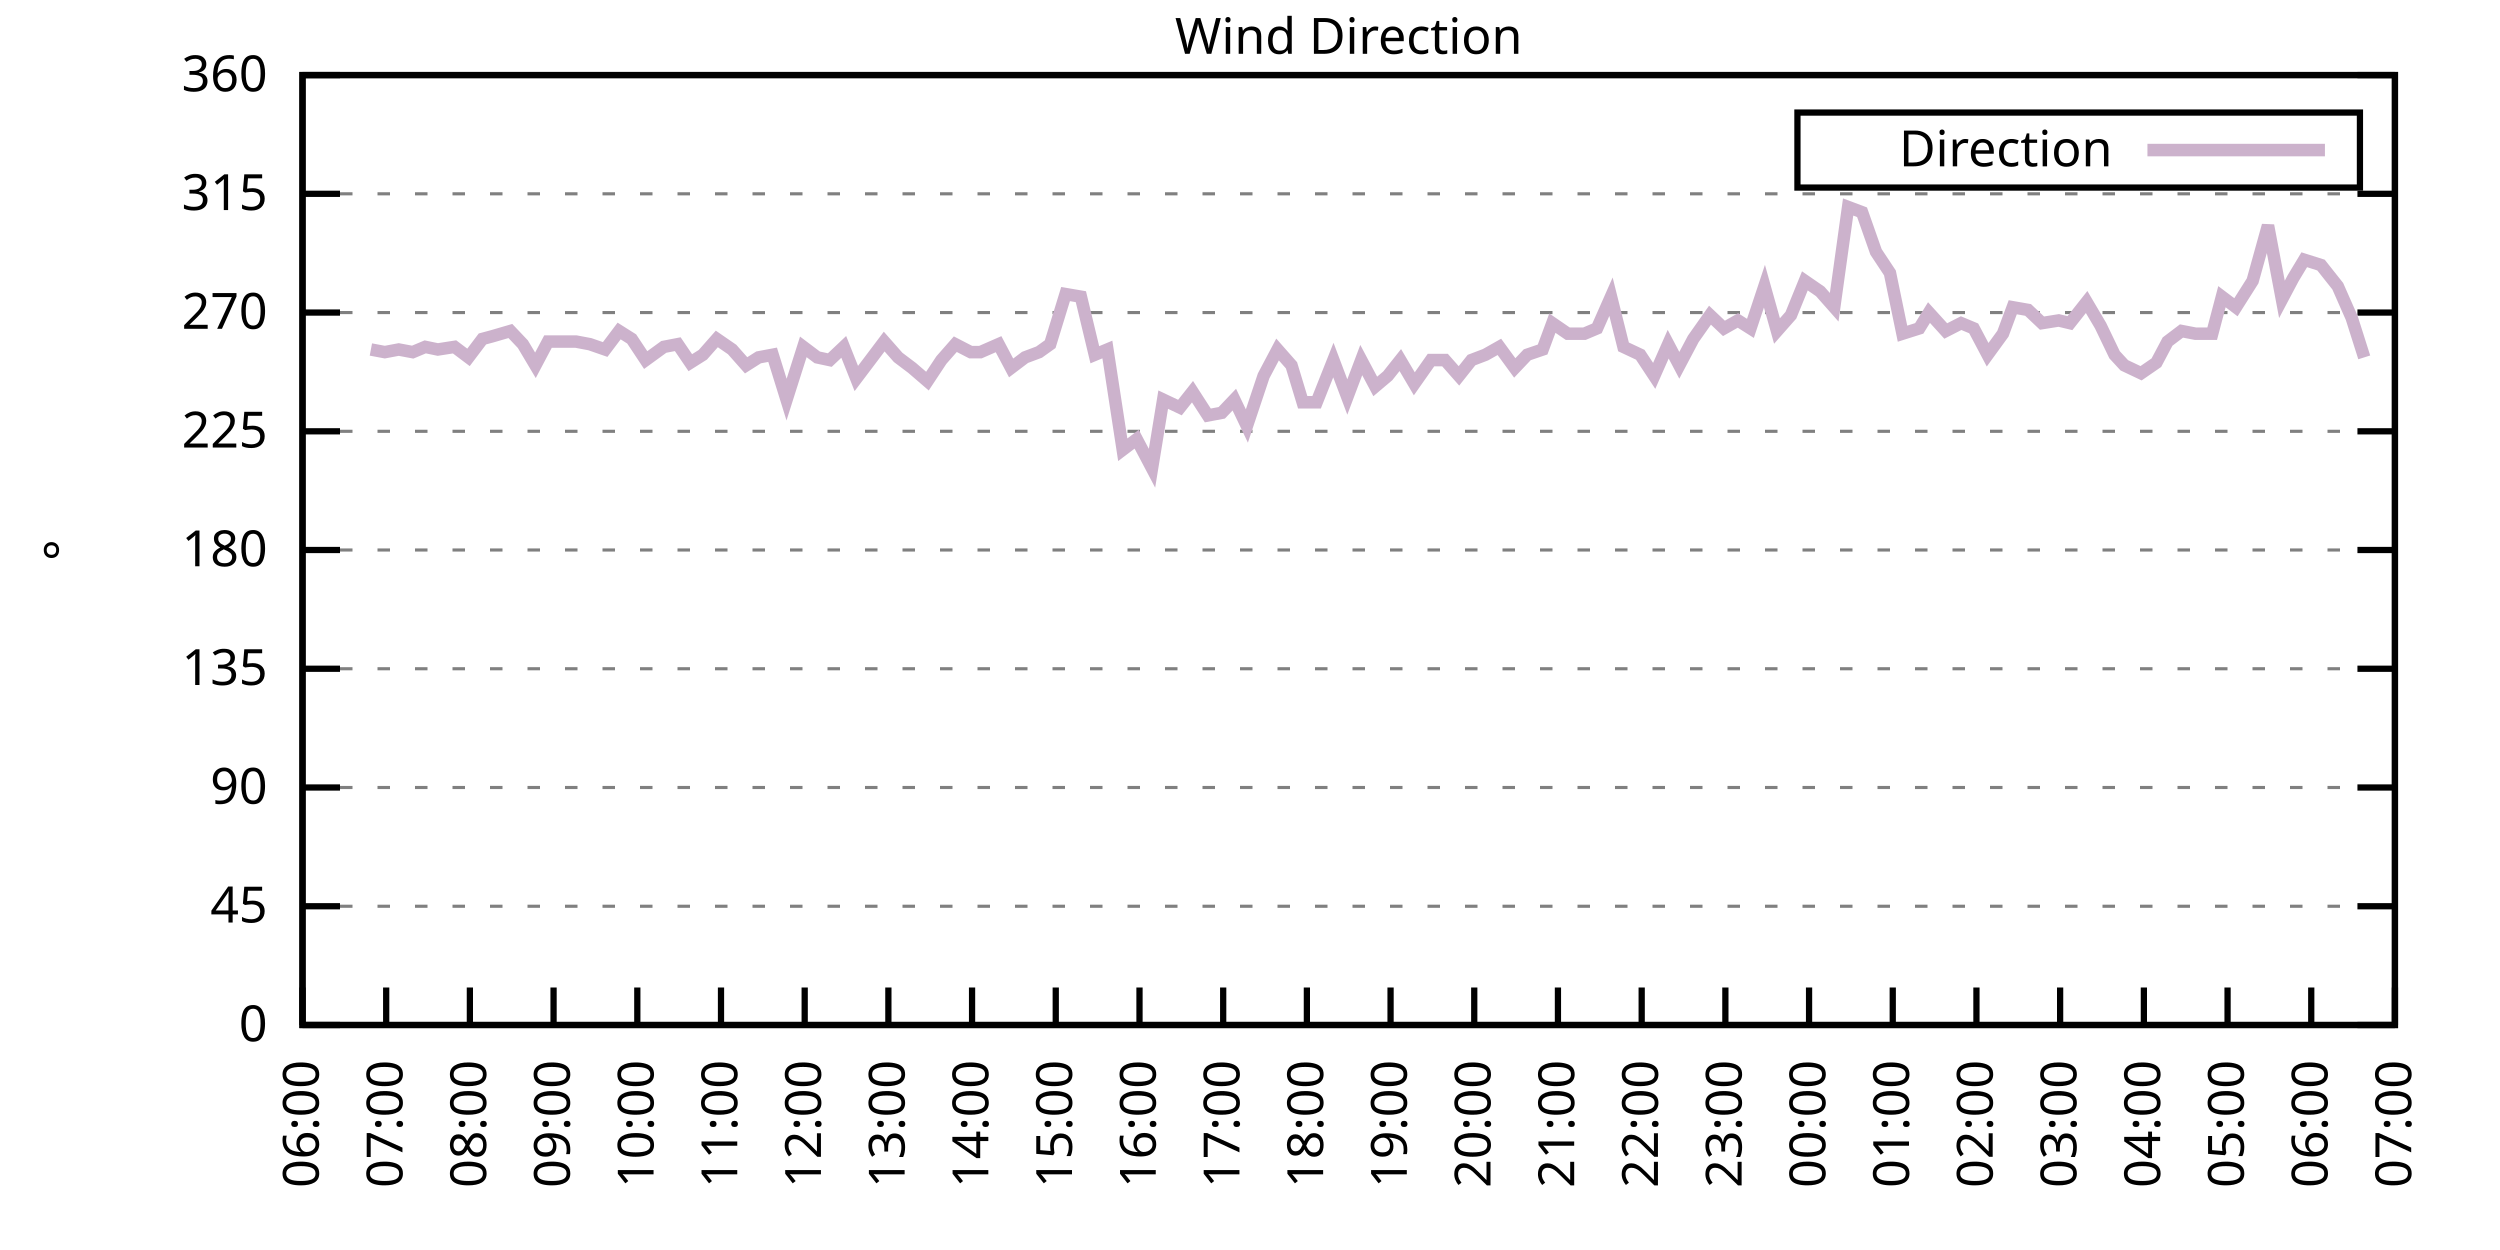
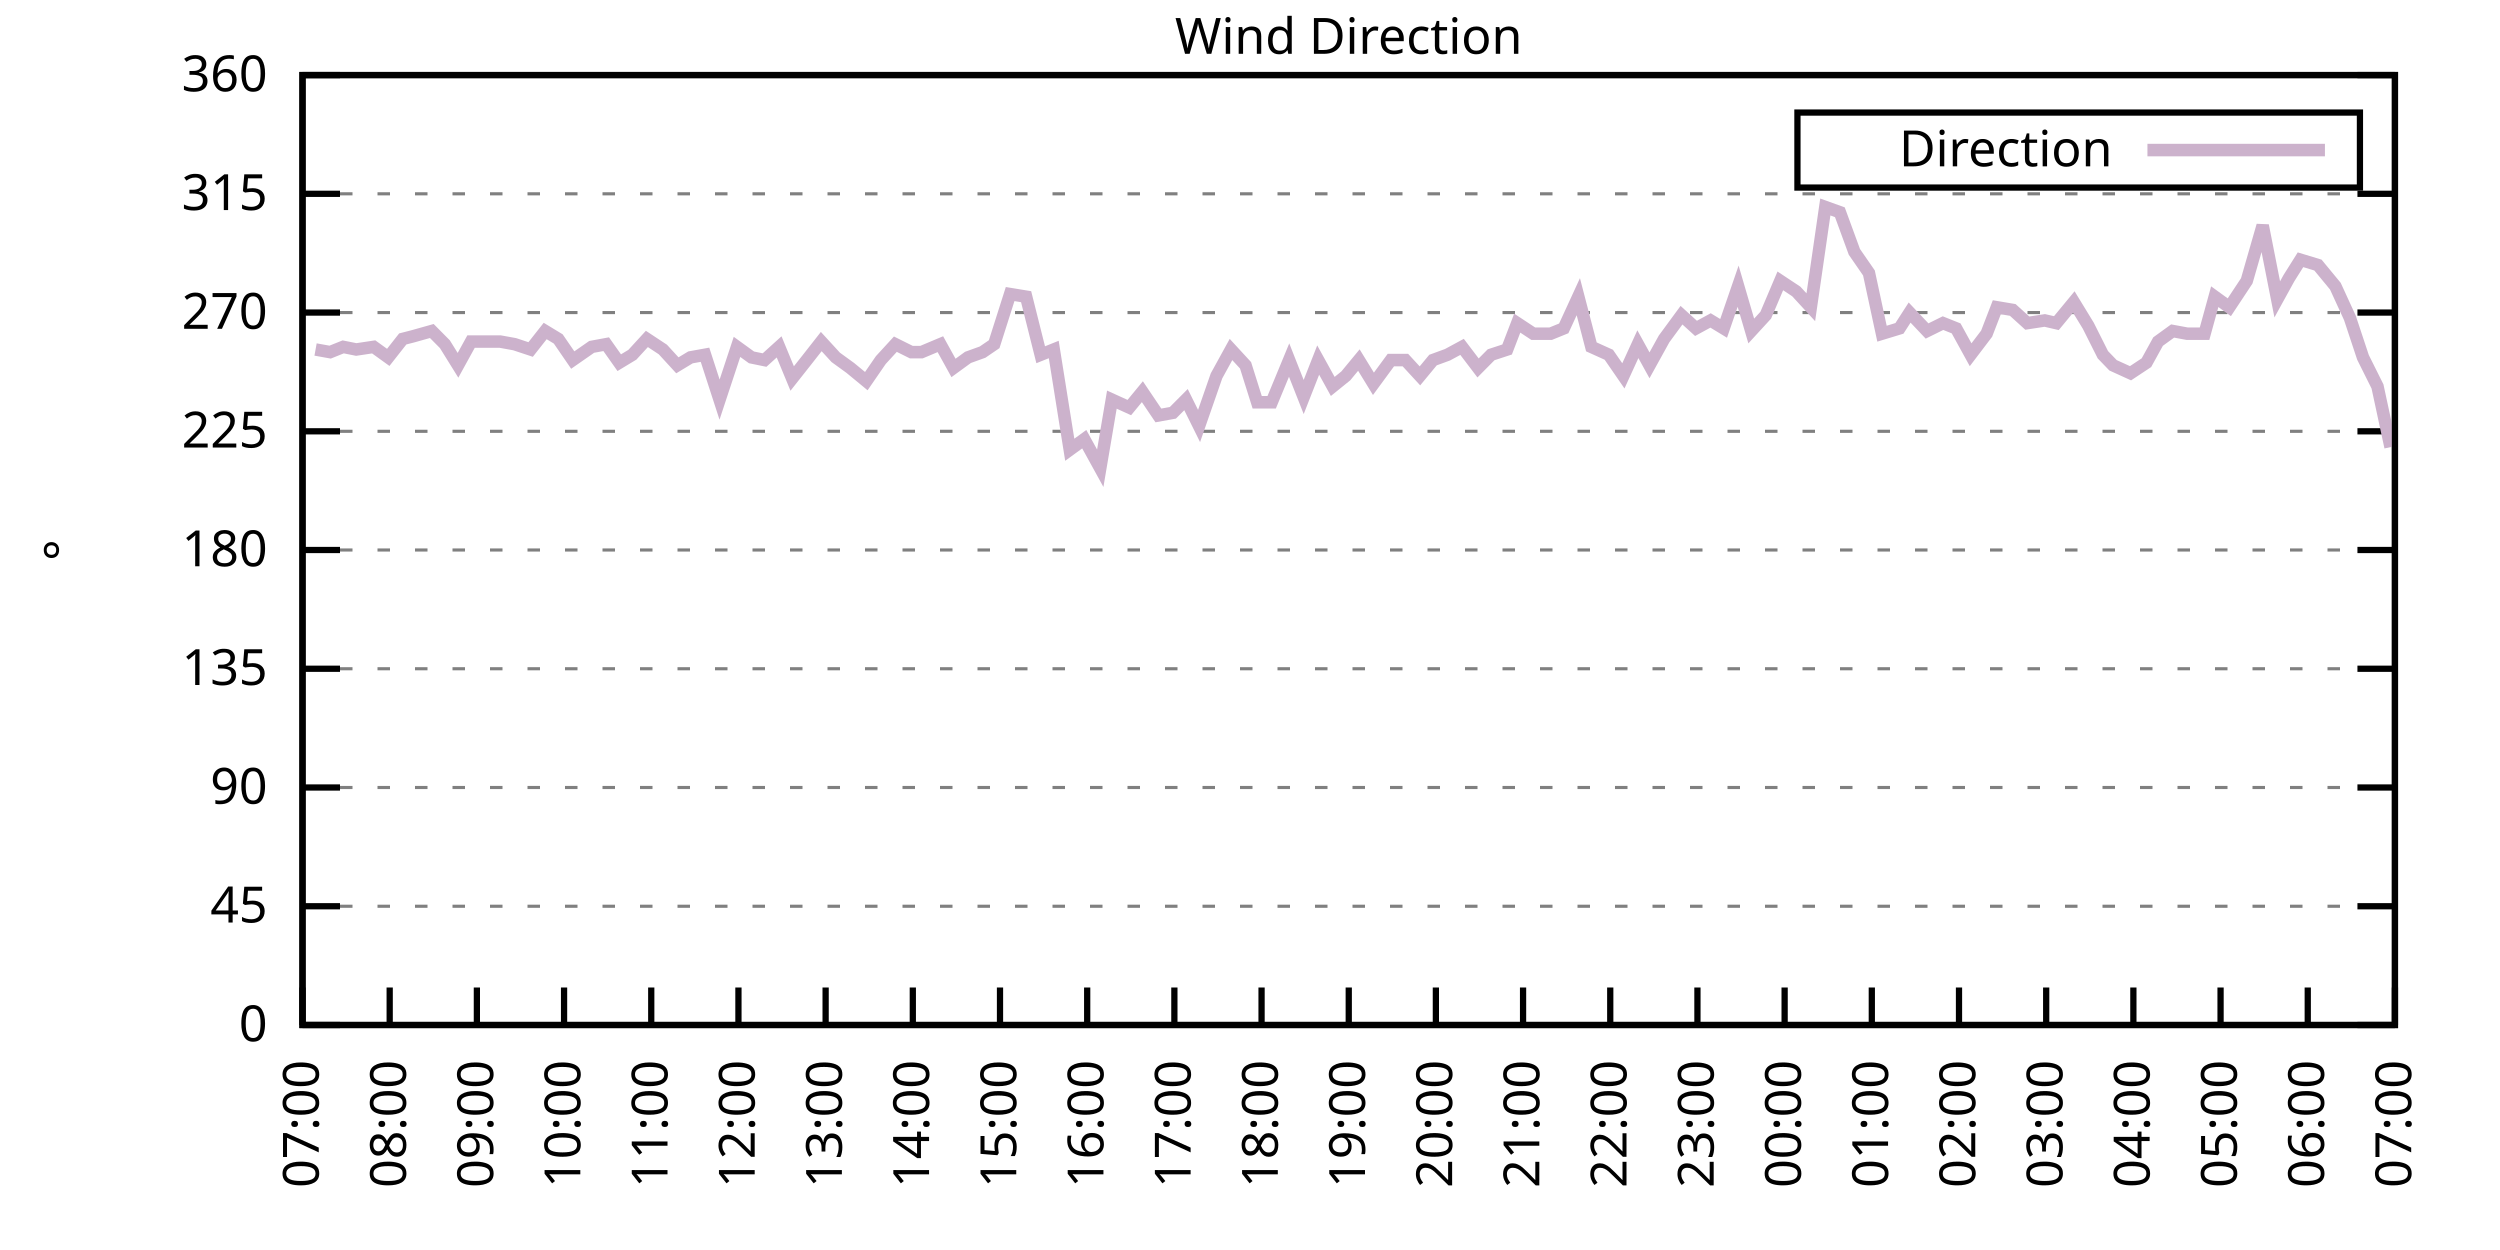
<svg xmlns="http://www.w3.org/2000/svg" xmlns:xlink="http://www.w3.org/1999/xlink" width="400" height="200" viewBox="0 0 400 200">
  <g id="gnuplot_canvas">
    <rect x="0" y="0" width="400" height="200" fill="none" />
    <defs>
      <circle id="gpDot" r="0.5" stroke-width="0.5" stroke="currentColor" />
      <path id="gpPt0" stroke-width="0.333" stroke="currentColor" d="M-1,0 h2 M0,-1 v2" />
      <path id="gpPt1" stroke-width="0.333" stroke="currentColor" d="M-1,-1 L1,1 M1,-1 L-1,1" />
      <path id="gpPt2" stroke-width="0.333" stroke="currentColor" d="M-1,0 L1,0 M0,-1 L0,1 M-1,-1 L1,1 M-1,1 L1,-1" />
      <rect id="gpPt3" stroke-width="0.333" stroke="currentColor" x="-1" y="-1" width="2" height="2" />
      <rect id="gpPt4" stroke-width="0.333" stroke="currentColor" fill="currentColor" x="-1" y="-1" width="2" height="2" />
      <circle id="gpPt5" stroke-width="0.333" stroke="currentColor" cx="0" cy="0" r="1" />
      <use xlink:href="#gpPt5" id="gpPt6" fill="currentColor" stroke="none" />
      <path id="gpPt7" stroke-width="0.333" stroke="currentColor" d="M0,-1.33 L-1.33,0.67 L1.33,0.67 z" />
      <use xlink:href="#gpPt7" id="gpPt8" fill="currentColor" stroke="none" />
      <use xlink:href="#gpPt7" id="gpPt9" stroke="currentColor" transform="rotate(180)" />
      <use xlink:href="#gpPt9" id="gpPt10" fill="currentColor" stroke="none" />
      <use xlink:href="#gpPt3" id="gpPt11" stroke="currentColor" transform="rotate(45)" />
      <use xlink:href="#gpPt11" id="gpPt12" fill="currentColor" stroke="none" />
      <path id="gpPt13" stroke-width="0.333" stroke="currentColor" d="M0,1.330 L1.265,0.411 L0.782,-1.067 L-0.782,-1.076 L-1.265,0.411 z" />
      <use xlink:href="#gpPt13" id="gpPt14" fill="currentColor" stroke="none" />
      <filter id="textbox" filterUnits="objectBoundingBox" x="0" y="0" height="1" width="1">
        <feFlood flood-color="white" flood-opacity="1" result="bgnd" />
        <feComposite in="SourceGraphic" in2="bgnd" operator="atop" />
      </filter>
      <filter id="greybox" filterUnits="objectBoundingBox" x="0" y="0" height="1" width="1">
        <feFlood flood-color="lightgrey" flood-opacity="1" result="grey" />
        <feComposite in="SourceGraphic" in2="grey" operator="atop" />
      </filter>
    </defs>
    <g fill="none" color="white" stroke="currentColor" stroke-width="1.00" stroke-linecap="butt" stroke-linejoin="miter">
</g>
    <g fill="none" color="black" stroke="currentColor" stroke-width="1.00" stroke-linecap="butt" stroke-linejoin="miter">
      <g stroke="none" shape-rendering="crispEdges">
        <polygon fill="rgb(255, 255, 255)" points="48.40,164.00 383.18,164.00 383.18,12.02 48.40,12.02 " />
      </g>
    </g>
    <g fill="none" color="black" stroke="currentColor" stroke-width="1.00" stroke-linecap="butt" stroke-linejoin="miter">
</g>
    <g fill="none" color="black" stroke="black" stroke-width="0.50" stroke-linecap="butt" stroke-linejoin="miter">
</g>
    <g fill="none" color="gray" stroke="currentColor" stroke-width="0.50" stroke-linecap="butt" stroke-linejoin="miter">
      <path stroke="gray" stroke-dasharray="2,4" class="gridline" d="M48.40,164.00 L383.19,164.00  " />
    </g>
    <g fill="none" color="gray" stroke="gray" stroke-width="1.00" stroke-linecap="butt" stroke-linejoin="miter">
</g>
    <g fill="none" color="black" stroke="currentColor" stroke-width="1.00" stroke-linecap="butt" stroke-linejoin="miter">
      <path stroke="black" d="M48.40,164.00 L54.40,164.00 M383.19,164.00 L377.19,164.00  " />
      <g transform="translate(42.80,166.60)" stroke="none" fill="black" font-family="Sans" font-size="8.00" text-anchor="end">
        <text>
          <tspan font-family="Sans"> 0</tspan>
        </text>
      </g>
    </g>
    <g fill="none" color="black" stroke="currentColor" stroke-width="1.00" stroke-linecap="butt" stroke-linejoin="miter">
</g>
    <g fill="none" color="black" stroke="black" stroke-width="0.50" stroke-linecap="butt" stroke-linejoin="miter">
</g>
    <g fill="none" color="gray" stroke="currentColor" stroke-width="0.50" stroke-linecap="butt" stroke-linejoin="miter">
      <path stroke="gray" stroke-dasharray="2,4" class="gridline" d="M48.40,145.00 L383.19,145.00  " />
    </g>
    <g fill="none" color="gray" stroke="gray" stroke-width="1.00" stroke-linecap="butt" stroke-linejoin="miter">
</g>
    <g fill="none" color="black" stroke="currentColor" stroke-width="1.00" stroke-linecap="butt" stroke-linejoin="miter">
      <path stroke="black" d="M48.40,145.00 L54.40,145.00 M383.19,145.00 L377.19,145.00  " />
      <g transform="translate(42.80,147.60)" stroke="none" fill="black" font-family="Sans" font-size="8.00" text-anchor="end">
        <text>
          <tspan font-family="Sans"> 45</tspan>
        </text>
      </g>
    </g>
    <g fill="none" color="black" stroke="currentColor" stroke-width="1.00" stroke-linecap="butt" stroke-linejoin="miter">
</g>
    <g fill="none" color="black" stroke="black" stroke-width="0.50" stroke-linecap="butt" stroke-linejoin="miter">
</g>
    <g fill="none" color="gray" stroke="currentColor" stroke-width="0.50" stroke-linecap="butt" stroke-linejoin="miter">
      <path stroke="gray" stroke-dasharray="2,4" class="gridline" d="M48.40,126.00 L383.19,126.00  " />
    </g>
    <g fill="none" color="gray" stroke="gray" stroke-width="1.00" stroke-linecap="butt" stroke-linejoin="miter">
</g>
    <g fill="none" color="black" stroke="currentColor" stroke-width="1.00" stroke-linecap="butt" stroke-linejoin="miter">
      <path stroke="black" d="M48.40,126.00 L54.40,126.00 M383.19,126.00 L377.19,126.00  " />
      <g transform="translate(42.80,128.60)" stroke="none" fill="black" font-family="Sans" font-size="8.00" text-anchor="end">
        <text>
          <tspan font-family="Sans"> 90</tspan>
        </text>
      </g>
    </g>
    <g fill="none" color="black" stroke="currentColor" stroke-width="1.00" stroke-linecap="butt" stroke-linejoin="miter">
</g>
    <g fill="none" color="black" stroke="black" stroke-width="0.50" stroke-linecap="butt" stroke-linejoin="miter">
</g>
    <g fill="none" color="gray" stroke="currentColor" stroke-width="0.50" stroke-linecap="butt" stroke-linejoin="miter">
      <path stroke="gray" stroke-dasharray="2,4" class="gridline" d="M48.40,107.00 L383.19,107.00  " />
    </g>
    <g fill="none" color="gray" stroke="gray" stroke-width="1.00" stroke-linecap="butt" stroke-linejoin="miter">
</g>
    <g fill="none" color="black" stroke="currentColor" stroke-width="1.00" stroke-linecap="butt" stroke-linejoin="miter">
      <path stroke="black" d="M48.40,107.00 L54.40,107.00 M383.19,107.00 L377.19,107.00  " />
      <g transform="translate(42.80,109.60)" stroke="none" fill="black" font-family="Sans" font-size="8.00" text-anchor="end">
        <text>
          <tspan font-family="Sans"> 135</tspan>
        </text>
      </g>
    </g>
    <g fill="none" color="black" stroke="currentColor" stroke-width="1.00" stroke-linecap="butt" stroke-linejoin="miter">
</g>
    <g fill="none" color="black" stroke="black" stroke-width="0.50" stroke-linecap="butt" stroke-linejoin="miter">
</g>
    <g fill="none" color="gray" stroke="currentColor" stroke-width="0.50" stroke-linecap="butt" stroke-linejoin="miter">
      <path stroke="gray" stroke-dasharray="2,4" class="gridline" d="M48.40,88.00 L383.19,88.00  " />
    </g>
    <g fill="none" color="gray" stroke="gray" stroke-width="1.00" stroke-linecap="butt" stroke-linejoin="miter">
</g>
    <g fill="none" color="black" stroke="currentColor" stroke-width="1.00" stroke-linecap="butt" stroke-linejoin="miter">
      <path stroke="black" d="M48.40,88.00 L54.40,88.00 M383.19,88.00 L377.19,88.00  " />
      <g transform="translate(42.80,90.60)" stroke="none" fill="black" font-family="Sans" font-size="8.00" text-anchor="end">
        <text>
          <tspan font-family="Sans"> 180</tspan>
        </text>
      </g>
    </g>
    <g fill="none" color="black" stroke="currentColor" stroke-width="1.00" stroke-linecap="butt" stroke-linejoin="miter">
</g>
    <g fill="none" color="black" stroke="black" stroke-width="0.50" stroke-linecap="butt" stroke-linejoin="miter">
</g>
    <g fill="none" color="gray" stroke="currentColor" stroke-width="0.50" stroke-linecap="butt" stroke-linejoin="miter">
      <path stroke="gray" stroke-dasharray="2,4" class="gridline" d="M48.40,69.01 L383.19,69.01  " />
    </g>
    <g fill="none" color="gray" stroke="gray" stroke-width="1.00" stroke-linecap="butt" stroke-linejoin="miter">
</g>
    <g fill="none" color="black" stroke="currentColor" stroke-width="1.00" stroke-linecap="butt" stroke-linejoin="miter">
      <path stroke="black" d="M48.40,69.01 L54.40,69.01 M383.19,69.01 L377.19,69.01  " />
      <g transform="translate(42.80,71.61)" stroke="none" fill="black" font-family="Sans" font-size="8.00" text-anchor="end">
        <text>
          <tspan font-family="Sans"> 225</tspan>
        </text>
      </g>
    </g>
    <g fill="none" color="black" stroke="currentColor" stroke-width="1.00" stroke-linecap="butt" stroke-linejoin="miter">
</g>
    <g fill="none" color="black" stroke="black" stroke-width="0.50" stroke-linecap="butt" stroke-linejoin="miter">
</g>
    <g fill="none" color="gray" stroke="currentColor" stroke-width="0.50" stroke-linecap="butt" stroke-linejoin="miter">
      <path stroke="gray" stroke-dasharray="2,4" class="gridline" d="M48.40,50.01 L383.19,50.01  " />
    </g>
    <g fill="none" color="gray" stroke="gray" stroke-width="1.00" stroke-linecap="butt" stroke-linejoin="miter">
</g>
    <g fill="none" color="black" stroke="currentColor" stroke-width="1.00" stroke-linecap="butt" stroke-linejoin="miter">
      <path stroke="black" d="M48.40,50.01 L54.40,50.01 M383.19,50.01 L377.19,50.01  " />
      <g transform="translate(42.80,52.61)" stroke="none" fill="black" font-family="Sans" font-size="8.00" text-anchor="end">
        <text>
          <tspan font-family="Sans"> 270</tspan>
        </text>
      </g>
    </g>
    <g fill="none" color="black" stroke="currentColor" stroke-width="1.00" stroke-linecap="butt" stroke-linejoin="miter">
</g>
    <g fill="none" color="black" stroke="black" stroke-width="0.50" stroke-linecap="butt" stroke-linejoin="miter">
</g>
    <g fill="none" color="gray" stroke="currentColor" stroke-width="0.50" stroke-linecap="butt" stroke-linejoin="miter">
      <path stroke="gray" stroke-dasharray="2,4" class="gridline" d="M48.40,31.01 L383.19,31.01  " />
    </g>
    <g fill="none" color="gray" stroke="gray" stroke-width="1.00" stroke-linecap="butt" stroke-linejoin="miter">
</g>
    <g fill="none" color="black" stroke="currentColor" stroke-width="1.00" stroke-linecap="butt" stroke-linejoin="miter">
      <path stroke="black" d="M48.40,31.01 L54.40,31.01 M383.19,31.01 L377.19,31.01  " />
      <g transform="translate(42.80,33.61)" stroke="none" fill="black" font-family="Sans" font-size="8.00" text-anchor="end">
        <text>
          <tspan font-family="Sans"> 315</tspan>
        </text>
      </g>
    </g>
    <g fill="none" color="black" stroke="currentColor" stroke-width="1.00" stroke-linecap="butt" stroke-linejoin="miter">
</g>
    <g fill="none" color="black" stroke="black" stroke-width="0.50" stroke-linecap="butt" stroke-linejoin="miter">
</g>
    <g fill="none" color="gray" stroke="currentColor" stroke-width="0.50" stroke-linecap="butt" stroke-linejoin="miter">
      <path stroke="gray" stroke-dasharray="2,4" class="gridline" d="M48.40,12.01 L383.19,12.01  " />
    </g>
    <g fill="none" color="gray" stroke="gray" stroke-width="1.00" stroke-linecap="butt" stroke-linejoin="miter">
</g>
    <g fill="none" color="black" stroke="currentColor" stroke-width="1.00" stroke-linecap="butt" stroke-linejoin="miter">
      <path stroke="black" d="M48.40,12.01 L54.40,12.01 M383.19,12.01 L377.19,12.01  " />
      <g transform="translate(42.80,14.61)" stroke="none" fill="black" font-family="Sans" font-size="8.00" text-anchor="end">
        <text>
          <tspan font-family="Sans"> 360</tspan>
        </text>
      </g>
    </g>
    <g fill="none" color="black" stroke="currentColor" stroke-width="1.00" stroke-linecap="butt" stroke-linejoin="miter">
      <path stroke="black" d="M48.40,164.00 L48.40,158.00  " />
      <g transform="translate(51.00,169.60) rotate(270.00)" stroke="none" fill="black" font-family="Sans" font-size="8.00" text-anchor="end">
        <text>
-           <tspan font-family="Sans">06:00</tspan>
-         </text>
-       </g>
-     </g>
-     <g fill="none" color="black" stroke="currentColor" stroke-width="1.00" stroke-linecap="butt" stroke-linejoin="miter">
-       <path stroke="black" d="M61.79,164.00 L61.79,158.00  " />
-       <g transform="translate(64.39,169.60) rotate(270.00)" stroke="none" fill="black" font-family="Sans" font-size="8.00" text-anchor="end">
-         <text>
          <tspan font-family="Sans">07:00</tspan>
        </text>
      </g>
    </g>
    <g fill="none" color="black" stroke="currentColor" stroke-width="1.00" stroke-linecap="butt" stroke-linejoin="miter">
-       <path stroke="black" d="M75.18,164.00 L75.18,158.00  " />
-       <g transform="translate(77.78,169.60) rotate(270.00)" stroke="none" fill="black" font-family="Sans" font-size="8.00" text-anchor="end">
+       <path stroke="black" d="M62.35,164.00 L62.35,158.00  " />
+       <g transform="translate(64.95,169.60) rotate(270.00)" stroke="none" fill="black" font-family="Sans" font-size="8.00" text-anchor="end">
        <text>
          <tspan font-family="Sans">08:00</tspan>
        </text>
      </g>
    </g>
    <g fill="none" color="black" stroke="currentColor" stroke-width="1.00" stroke-linecap="butt" stroke-linejoin="miter">
-       <path stroke="black" d="M88.57,164.00 L88.57,158.00  " />
-       <g transform="translate(91.17,169.60) rotate(270.00)" stroke="none" fill="black" font-family="Sans" font-size="8.00" text-anchor="end">
+       <path stroke="black" d="M76.30,164.00 L76.30,158.00  " />
+       <g transform="translate(78.90,169.60) rotate(270.00)" stroke="none" fill="black" font-family="Sans" font-size="8.00" text-anchor="end">
        <text>
          <tspan font-family="Sans">09:00</tspan>
        </text>
      </g>
    </g>
    <g fill="none" color="black" stroke="currentColor" stroke-width="1.00" stroke-linecap="butt" stroke-linejoin="miter">
-       <path stroke="black" d="M101.97,164.00 L101.97,158.00  " />
-       <g transform="translate(104.57,169.60) rotate(270.00)" stroke="none" fill="black" font-family="Sans" font-size="8.00" text-anchor="end">
+       <path stroke="black" d="M90.25,164.00 L90.25,158.00  " />
+       <g transform="translate(92.85,169.60) rotate(270.00)" stroke="none" fill="black" font-family="Sans" font-size="8.00" text-anchor="end">
        <text>
          <tspan font-family="Sans">10:00</tspan>
        </text>
      </g>
    </g>
    <g fill="none" color="black" stroke="currentColor" stroke-width="1.00" stroke-linecap="butt" stroke-linejoin="miter">
-       <path stroke="black" d="M115.36,164.00 L115.36,158.00  " />
-       <g transform="translate(117.96,169.60) rotate(270.00)" stroke="none" fill="black" font-family="Sans" font-size="8.00" text-anchor="end">
+       <path stroke="black" d="M104.20,164.00 L104.20,158.00  " />
+       <g transform="translate(106.80,169.60) rotate(270.00)" stroke="none" fill="black" font-family="Sans" font-size="8.00" text-anchor="end">
        <text>
          <tspan font-family="Sans">11:00</tspan>
        </text>
      </g>
    </g>
    <g fill="none" color="black" stroke="currentColor" stroke-width="1.00" stroke-linecap="butt" stroke-linejoin="miter">
-       <path stroke="black" d="M128.75,164.00 L128.75,158.00  " />
-       <g transform="translate(131.35,169.60) rotate(270.00)" stroke="none" fill="black" font-family="Sans" font-size="8.00" text-anchor="end">
+       <path stroke="black" d="M118.15,164.00 L118.15,158.00  " />
+       <g transform="translate(120.75,169.60) rotate(270.00)" stroke="none" fill="black" font-family="Sans" font-size="8.00" text-anchor="end">
        <text>
          <tspan font-family="Sans">12:00</tspan>
        </text>
      </g>
    </g>
    <g fill="none" color="black" stroke="currentColor" stroke-width="1.00" stroke-linecap="butt" stroke-linejoin="miter">
-       <path stroke="black" d="M142.14,164.00 L142.14,158.00  " />
-       <g transform="translate(144.74,169.60) rotate(270.00)" stroke="none" fill="black" font-family="Sans" font-size="8.00" text-anchor="end">
+       <path stroke="black" d="M132.10,164.00 L132.10,158.00  " />
+       <g transform="translate(134.70,169.60) rotate(270.00)" stroke="none" fill="black" font-family="Sans" font-size="8.00" text-anchor="end">
        <text>
          <tspan font-family="Sans">13:00</tspan>
        </text>
      </g>
    </g>
    <g fill="none" color="black" stroke="currentColor" stroke-width="1.00" stroke-linecap="butt" stroke-linejoin="miter">
-       <path stroke="black" d="M155.53,164.00 L155.53,158.00  " />
-       <g transform="translate(158.13,169.60) rotate(270.00)" stroke="none" fill="black" font-family="Sans" font-size="8.00" text-anchor="end">
+       <path stroke="black" d="M146.05,164.00 L146.05,158.00  " />
+       <g transform="translate(148.65,169.60) rotate(270.00)" stroke="none" fill="black" font-family="Sans" font-size="8.00" text-anchor="end">
        <text>
          <tspan font-family="Sans">14:00</tspan>
        </text>
      </g>
    </g>
    <g fill="none" color="black" stroke="currentColor" stroke-width="1.00" stroke-linecap="butt" stroke-linejoin="miter">
-       <path stroke="black" d="M168.92,164.00 L168.92,158.00  " />
-       <g transform="translate(171.52,169.60) rotate(270.00)" stroke="none" fill="black" font-family="Sans" font-size="8.00" text-anchor="end">
+       <path stroke="black" d="M160.00,164.00 L160.00,158.00  " />
+       <g transform="translate(162.60,169.60) rotate(270.00)" stroke="none" fill="black" font-family="Sans" font-size="8.00" text-anchor="end">
        <text>
          <tspan font-family="Sans">15:00</tspan>
        </text>
      </g>
    </g>
    <g fill="none" color="black" stroke="currentColor" stroke-width="1.00" stroke-linecap="butt" stroke-linejoin="miter">
-       <path stroke="black" d="M182.32,164.00 L182.32,158.00  " />
-       <g transform="translate(184.92,169.60) rotate(270.00)" stroke="none" fill="black" font-family="Sans" font-size="8.00" text-anchor="end">
+       <path stroke="black" d="M173.95,164.00 L173.95,158.00  " />
+       <g transform="translate(176.55,169.60) rotate(270.00)" stroke="none" fill="black" font-family="Sans" font-size="8.00" text-anchor="end">
        <text>
          <tspan font-family="Sans">16:00</tspan>
        </text>
      </g>
    </g>
    <g fill="none" color="black" stroke="currentColor" stroke-width="1.00" stroke-linecap="butt" stroke-linejoin="miter">
-       <path stroke="black" d="M195.71,164.00 L195.71,158.00  " />
-       <g transform="translate(198.31,169.60) rotate(270.00)" stroke="none" fill="black" font-family="Sans" font-size="8.00" text-anchor="end">
+       <path stroke="black" d="M187.90,164.00 L187.90,158.00  " />
+       <g transform="translate(190.50,169.60) rotate(270.00)" stroke="none" fill="black" font-family="Sans" font-size="8.00" text-anchor="end">
        <text>
          <tspan font-family="Sans">17:00</tspan>
        </text>
      </g>
    </g>
    <g fill="none" color="black" stroke="currentColor" stroke-width="1.00" stroke-linecap="butt" stroke-linejoin="miter">
-       <path stroke="black" d="M209.10,164.00 L209.10,158.00  " />
-       <g transform="translate(211.70,169.60) rotate(270.00)" stroke="none" fill="black" font-family="Sans" font-size="8.00" text-anchor="end">
+       <path stroke="black" d="M201.85,164.00 L201.85,158.00  " />
+       <g transform="translate(204.45,169.60) rotate(270.00)" stroke="none" fill="black" font-family="Sans" font-size="8.00" text-anchor="end">
        <text>
          <tspan font-family="Sans">18:00</tspan>
        </text>
      </g>
    </g>
    <g fill="none" color="black" stroke="currentColor" stroke-width="1.00" stroke-linecap="butt" stroke-linejoin="miter">
-       <path stroke="black" d="M222.49,164.00 L222.49,158.00  " />
-       <g transform="translate(225.09,169.60) rotate(270.00)" stroke="none" fill="black" font-family="Sans" font-size="8.00" text-anchor="end">
+       <path stroke="black" d="M215.80,164.00 L215.80,158.00  " />
+       <g transform="translate(218.40,169.60) rotate(270.00)" stroke="none" fill="black" font-family="Sans" font-size="8.00" text-anchor="end">
        <text>
          <tspan font-family="Sans">19:00</tspan>
        </text>
      </g>
    </g>
    <g fill="none" color="black" stroke="currentColor" stroke-width="1.00" stroke-linecap="butt" stroke-linejoin="miter">
-       <path stroke="black" d="M235.88,164.00 L235.88,158.00  " />
-       <g transform="translate(238.48,169.60) rotate(270.00)" stroke="none" fill="black" font-family="Sans" font-size="8.00" text-anchor="end">
+       <path stroke="black" d="M229.74,164.00 L229.74,158.00  " />
+       <g transform="translate(232.34,169.60) rotate(270.00)" stroke="none" fill="black" font-family="Sans" font-size="8.00" text-anchor="end">
        <text>
          <tspan font-family="Sans">20:00</tspan>
        </text>
      </g>
    </g>
    <g fill="none" color="black" stroke="currentColor" stroke-width="1.00" stroke-linecap="butt" stroke-linejoin="miter">
-       <path stroke="black" d="M249.27,164.00 L249.27,158.00  " />
-       <g transform="translate(251.87,169.60) rotate(270.00)" stroke="none" fill="black" font-family="Sans" font-size="8.00" text-anchor="end">
+       <path stroke="black" d="M243.69,164.00 L243.69,158.00  " />
+       <g transform="translate(246.29,169.60) rotate(270.00)" stroke="none" fill="black" font-family="Sans" font-size="8.00" text-anchor="end">
        <text>
          <tspan font-family="Sans">21:00</tspan>
        </text>
      </g>
    </g>
    <g fill="none" color="black" stroke="currentColor" stroke-width="1.00" stroke-linecap="butt" stroke-linejoin="miter">
-       <path stroke="black" d="M262.67,164.00 L262.67,158.00  " />
-       <g transform="translate(265.27,169.60) rotate(270.00)" stroke="none" fill="black" font-family="Sans" font-size="8.00" text-anchor="end">
+       <path stroke="black" d="M257.64,164.00 L257.64,158.00  " />
+       <g transform="translate(260.24,169.60) rotate(270.00)" stroke="none" fill="black" font-family="Sans" font-size="8.00" text-anchor="end">
        <text>
          <tspan font-family="Sans">22:00</tspan>
        </text>
      </g>
    </g>
    <g fill="none" color="black" stroke="currentColor" stroke-width="1.00" stroke-linecap="butt" stroke-linejoin="miter">
-       <path stroke="black" d="M276.06,164.00 L276.06,158.00  " />
-       <g transform="translate(278.66,169.60) rotate(270.00)" stroke="none" fill="black" font-family="Sans" font-size="8.00" text-anchor="end">
+       <path stroke="black" d="M271.59,164.00 L271.59,158.00  " />
+       <g transform="translate(274.19,169.60) rotate(270.00)" stroke="none" fill="black" font-family="Sans" font-size="8.00" text-anchor="end">
        <text>
          <tspan font-family="Sans">23:00</tspan>
        </text>
      </g>
    </g>
    <g fill="none" color="black" stroke="currentColor" stroke-width="1.00" stroke-linecap="butt" stroke-linejoin="miter">
-       <path stroke="black" d="M289.45,164.00 L289.45,158.00  " />
-       <g transform="translate(292.05,169.60) rotate(270.00)" stroke="none" fill="black" font-family="Sans" font-size="8.00" text-anchor="end">
+       <path stroke="black" d="M285.54,164.00 L285.54,158.00  " />
+       <g transform="translate(288.14,169.60) rotate(270.00)" stroke="none" fill="black" font-family="Sans" font-size="8.00" text-anchor="end">
        <text>
          <tspan font-family="Sans">00:00</tspan>
        </text>
      </g>
    </g>
    <g fill="none" color="black" stroke="currentColor" stroke-width="1.00" stroke-linecap="butt" stroke-linejoin="miter">
-       <path stroke="black" d="M302.84,164.00 L302.84,158.00  " />
-       <g transform="translate(305.44,169.60) rotate(270.00)" stroke="none" fill="black" font-family="Sans" font-size="8.00" text-anchor="end">
+       <path stroke="black" d="M299.49,164.00 L299.49,158.00  " />
+       <g transform="translate(302.09,169.60) rotate(270.00)" stroke="none" fill="black" font-family="Sans" font-size="8.00" text-anchor="end">
        <text>
          <tspan font-family="Sans">01:00</tspan>
        </text>
      </g>
    </g>
    <g fill="none" color="black" stroke="currentColor" stroke-width="1.00" stroke-linecap="butt" stroke-linejoin="miter">
-       <path stroke="black" d="M316.23,164.00 L316.23,158.00  " />
-       <g transform="translate(318.83,169.60) rotate(270.00)" stroke="none" fill="black" font-family="Sans" font-size="8.00" text-anchor="end">
+       <path stroke="black" d="M313.44,164.00 L313.44,158.00  " />
+       <g transform="translate(316.04,169.60) rotate(270.00)" stroke="none" fill="black" font-family="Sans" font-size="8.00" text-anchor="end">
        <text>
          <tspan font-family="Sans">02:00</tspan>
        </text>
      </g>
    </g>
    <g fill="none" color="black" stroke="currentColor" stroke-width="1.00" stroke-linecap="butt" stroke-linejoin="miter">
-       <path stroke="black" d="M329.62,164.00 L329.62,158.00  " />
-       <g transform="translate(332.22,169.60) rotate(270.00)" stroke="none" fill="black" font-family="Sans" font-size="8.00" text-anchor="end">
+       <path stroke="black" d="M327.39,164.00 L327.39,158.00  " />
+       <g transform="translate(329.99,169.60) rotate(270.00)" stroke="none" fill="black" font-family="Sans" font-size="8.00" text-anchor="end">
        <text>
          <tspan font-family="Sans">03:00</tspan>
        </text>
      </g>
    </g>
    <g fill="none" color="black" stroke="currentColor" stroke-width="1.00" stroke-linecap="butt" stroke-linejoin="miter">
-       <path stroke="black" d="M343.02,164.00 L343.02,158.00  " />
-       <g transform="translate(345.62,169.60) rotate(270.00)" stroke="none" fill="black" font-family="Sans" font-size="8.00" text-anchor="end">
+       <path stroke="black" d="M341.34,164.00 L341.34,158.00  " />
+       <g transform="translate(343.94,169.60) rotate(270.00)" stroke="none" fill="black" font-family="Sans" font-size="8.00" text-anchor="end">
        <text>
          <tspan font-family="Sans">04:00</tspan>
        </text>
      </g>
    </g>
    <g fill="none" color="black" stroke="currentColor" stroke-width="1.00" stroke-linecap="butt" stroke-linejoin="miter">
-       <path stroke="black" d="M356.41,164.00 L356.41,158.00  " />
-       <g transform="translate(359.01,169.60) rotate(270.00)" stroke="none" fill="black" font-family="Sans" font-size="8.00" text-anchor="end">
+       <path stroke="black" d="M355.29,164.00 L355.29,158.00  " />
+       <g transform="translate(357.89,169.60) rotate(270.00)" stroke="none" fill="black" font-family="Sans" font-size="8.00" text-anchor="end">
        <text>
          <tspan font-family="Sans">05:00</tspan>
        </text>
      </g>
    </g>
    <g fill="none" color="black" stroke="currentColor" stroke-width="1.00" stroke-linecap="butt" stroke-linejoin="miter">
-       <path stroke="black" d="M369.80,164.00 L369.80,158.00  " />
-       <g transform="translate(372.40,169.60) rotate(270.00)" stroke="none" fill="black" font-family="Sans" font-size="8.00" text-anchor="end">
+       <path stroke="black" d="M369.24,164.00 L369.24,158.00  " />
+       <g transform="translate(371.84,169.60) rotate(270.00)" stroke="none" fill="black" font-family="Sans" font-size="8.00" text-anchor="end">
        <text>
          <tspan font-family="Sans">06:00</tspan>
        </text>
      </g>
    </g>
    <g fill="none" color="black" stroke="currentColor" stroke-width="1.00" stroke-linecap="butt" stroke-linejoin="miter">
      <path stroke="black" d="M383.19,164.00 L383.19,158.00  " />
      <g transform="translate(385.79,169.60) rotate(270.00)" stroke="none" fill="black" font-family="Sans" font-size="8.00" text-anchor="end">
        <text>
          <tspan font-family="Sans">07:00</tspan>
        </text>
      </g>
    </g>
    <g fill="none" color="black" stroke="currentColor" stroke-width="1.00" stroke-linecap="butt" stroke-linejoin="miter">
</g>
    <g fill="none" color="black" stroke="currentColor" stroke-width="1.00" stroke-linecap="butt" stroke-linejoin="miter">
      <path stroke="black" d="M48.40,12.01 L48.40,164.00 L383.19,164.00 L383.19,12.01 L48.40,12.01 Z  " />
    </g>
    <g fill="none" color="black" stroke="currentColor" stroke-width="1.00" stroke-linecap="butt" stroke-linejoin="miter">
</g>
    <g fill="none" color="black" stroke="currentColor" stroke-width="1.00" stroke-linecap="butt" stroke-linejoin="miter">
      <path stroke="black" d="M287.59,30.01 L287.59,18.01 L377.59,18.01 L377.59,30.01 L287.59,30.01 Z  " />
    </g>
    <g id="Wind_direction_plot_1">
      <g fill="none" color="white" stroke="black" stroke-width="2.00" stroke-linecap="butt" stroke-linejoin="miter">
</g>
      <g fill="none" color="black" stroke="currentColor" stroke-width="2.00" stroke-linecap="butt" stroke-linejoin="miter">
        <g transform="translate(337.99,26.61)" stroke="none" fill="black" font-family="Sans" font-size="8.00" text-anchor="end">
          <text>
            <tspan font-family="Sans">Direction</tspan>
          </text>
        </g>
      </g>
      <g fill="none" color="black" stroke="currentColor" stroke-width="2.00" stroke-linecap="butt" stroke-linejoin="miter">
-         <path stroke="rgb(204, 178, 204)" d="M343.59,24.01 L371.99,24.01 M59.34,55.92 L61.57,56.34 L63.80,55.92 L66.03,56.34 L68.04,55.50 L70.05,55.92   L72.73,55.50 L74.96,57.18 L77.19,54.23 L78.75,53.81 L81.66,52.96 L83.66,55.07 L85.67,58.45 L87.68,54.65   L89.91,54.65 L92.15,54.65 L94.38,55.07 L96.83,55.92 L99.06,52.96 L101.07,54.23 L103.31,57.61 L106.21,55.50   L108.44,55.07 L110.45,58.03 L112.46,56.76 L114.69,54.23 L117.14,55.92 L119.38,58.45 L121.38,57.18 L123.62,56.76   L125.85,63.94 L128.53,55.50 L130.76,57.18 L132.77,57.61 L135.00,55.50 L137.01,60.56 L139.24,57.61 L141.47,54.65   L143.70,57.18 L145.94,58.87 L148.39,60.98 L150.62,57.61 L152.85,55.07 L155.31,56.34 L156.87,56.34 L159.77,55.07   L161.78,58.87 L164.01,57.18 L166.25,56.34 L168.03,55.07 L170.49,47.05 L172.94,47.47 L175.17,56.76 L177.18,55.92   L179.64,71.96 L181.87,70.27 L184.32,74.92 L186.11,63.94 L188.79,65.21 L190.80,62.67 L193.25,66.47 L195.48,66.05   L197.49,63.94 L199.50,68.16 L202.18,60.14 L204.41,55.92 L206.64,58.45 L208.43,64.36 L210.66,64.36 L213.34,57.61   L215.57,63.52 L217.80,57.61 L220.04,61.83 L222.04,60.14 L224.05,57.61 L226.29,61.41 L228.96,57.61 L231.20,57.61   L233.43,60.14 L235.44,57.61 L237.67,56.76 L239.90,55.50 L242.36,58.87 L244.36,56.76 L246.82,55.92 L248.38,51.70   L250.84,53.39 L253.51,53.39 L255.52,52.54 L257.76,47.47 L259.76,55.50 L262.44,56.76 L264.67,60.14 L266.91,55.07   L268.69,58.45 L270.92,54.23 L273.60,50.43 L275.83,52.54 L278.07,51.27 L280.07,52.54 L282.31,45.79 L284.32,52.96   L286.55,50.43 L288.78,44.94 L291.23,46.63 L293.47,49.16 L295.70,33.12 L297.93,33.96 L300.16,40.30 L302.39,43.67   L304.40,53.39 L307.08,52.54 L308.64,50.01 L311.32,52.96 L313.78,51.70 L315.79,52.54 L318.02,56.76 L320.47,53.39   L322.04,49.16 L324.49,49.59 L326.72,51.70 L329.40,51.27 L331.19,51.70 L333.86,48.32 L336.10,52.12 L338.33,56.76   L339.89,58.45 L342.57,59.72 L345.02,58.03 L346.81,54.65 L349.04,52.96 L351.27,53.39 L353.95,53.39 L355.51,47.47   L357.75,49.16 L360.42,44.94 L362.88,36.08 L365.11,47.90 L366.90,44.52 L368.68,41.56 L371.36,42.41 L374.04,45.79   L376.27,50.85 L378.28,57.18  " />
+         <path stroke="rgb(204, 178, 204)" d="M343.59,24.01 L371.99,24.01 M50.49,55.92 L52.82,56.34 L54.91,55.50 L57.00,55.92 L59.79,55.50 L62.12,57.18   L64.44,54.23 L66.07,53.81 L69.09,52.96 L71.18,55.07 L73.28,58.45 L75.37,54.65 L77.69,54.65 L80.02,54.65   L82.34,55.07 L84.90,55.92 L87.23,52.96 L89.32,54.23 L91.64,57.61 L94.67,55.50 L96.99,55.07 L99.08,58.03   L101.18,56.76 L103.50,54.23 L106.06,55.92 L108.38,58.45 L110.48,57.18 L112.80,56.76 L115.13,63.94 L117.92,55.50   L120.24,57.18 L122.33,57.61 L124.66,55.50 L126.75,60.56 L129.08,57.61 L131.40,54.65 L133.72,57.18 L136.05,58.87   L138.61,60.98 L140.93,57.61 L143.26,55.07 L145.81,56.34 L147.44,56.34 L150.46,55.07 L152.56,58.87 L154.88,57.18   L157.21,56.34 L159.07,55.07 L161.62,47.05 L164.18,47.47 L166.51,56.76 L168.60,55.92 L171.16,71.96 L173.48,70.27   L176.04,74.92 L177.90,63.94 L180.69,65.21 L182.78,62.67 L185.34,66.47 L187.66,66.05 L189.76,63.94 L191.85,68.16   L194.64,60.14 L196.96,55.92 L199.29,58.45 L201.15,64.36 L203.47,64.36 L206.26,57.61 L208.59,63.52 L210.91,57.61   L213.24,61.83 L215.33,60.14 L217.42,57.61 L219.75,61.41 L222.54,57.61 L224.86,57.61 L227.19,60.14 L229.28,57.61   L231.60,56.76 L233.93,55.50 L236.49,58.87 L238.58,56.76 L241.14,55.92 L242.76,51.70 L245.32,53.39 L248.11,53.39   L250.20,52.54 L252.53,47.47 L254.62,55.50 L257.41,56.76 L259.74,60.14 L262.06,55.07 L263.92,58.45 L266.25,54.23   L269.04,50.43 L271.36,52.54 L273.69,51.27 L275.78,52.54 L278.10,45.79 L280.20,52.96 L282.52,50.43 L284.85,44.94   L287.40,46.63 L289.73,49.16 L292.05,33.12 L294.38,33.96 L296.70,40.30 L299.03,43.67 L301.12,53.39 L303.91,52.54   L305.54,50.01 L308.33,52.96 L310.88,51.70 L312.98,52.54 L315.30,56.76 L317.86,53.39 L319.49,49.16 L322.04,49.59   L324.37,51.70 L327.16,51.27 L329.02,51.70 L331.81,48.32 L334.13,52.12 L336.46,56.76 L338.09,58.45 L340.88,59.72   L343.43,58.03 L345.29,54.65 L347.62,52.96 L349.94,53.39 L352.73,53.39 L354.36,47.47 L356.69,49.16 L359.48,44.94   L362.03,36.08 L364.36,47.90 L366.22,44.52 L368.08,41.56 L370.87,42.41 L373.66,45.79 L375.98,50.85 L378.08,57.18   L380.40,61.83 L382.49,71.54  " />
      </g>
    </g>
    <g fill="none" color="black" stroke="currentColor" stroke-width="2.00" stroke-linecap="butt" stroke-linejoin="miter">
</g>
    <g fill="none" color="black" stroke="black" stroke-width="1.00" stroke-linecap="butt" stroke-linejoin="miter">
</g>
    <g fill="none" color="black" stroke="currentColor" stroke-width="1.00" stroke-linecap="butt" stroke-linejoin="miter">
      <path stroke="black" d="M48.40,12.01 L48.40,164.00 L383.19,164.00 L383.19,12.01 L48.40,12.01 Z  " />
      <g transform="translate(12.80,88.01) rotate(270.00)" stroke="none" fill="black" font-family="Sans" font-size="8.00" text-anchor="middle">
        <text>
          <tspan font-family="Sans">°</tspan>
        </text>
      </g>
    </g>
    <g fill="none" color="black" stroke="currentColor" stroke-width="1.00" stroke-linecap="butt" stroke-linejoin="miter">
</g>
    <g fill="none" color="black" stroke="currentColor" stroke-width="1.00" stroke-linecap="butt" stroke-linejoin="miter">
      <g transform="translate(215.79,8.61)" stroke="none" fill="black" font-family="Sans" font-size="8.00" text-anchor="middle">
        <text>
          <tspan font-family="Sans">Wind Direction</tspan>
        </text>
      </g>
    </g>
    <g fill="none" color="black" stroke="currentColor" stroke-width="1.00" stroke-linecap="butt" stroke-linejoin="miter">
</g>
  </g>
</svg>
